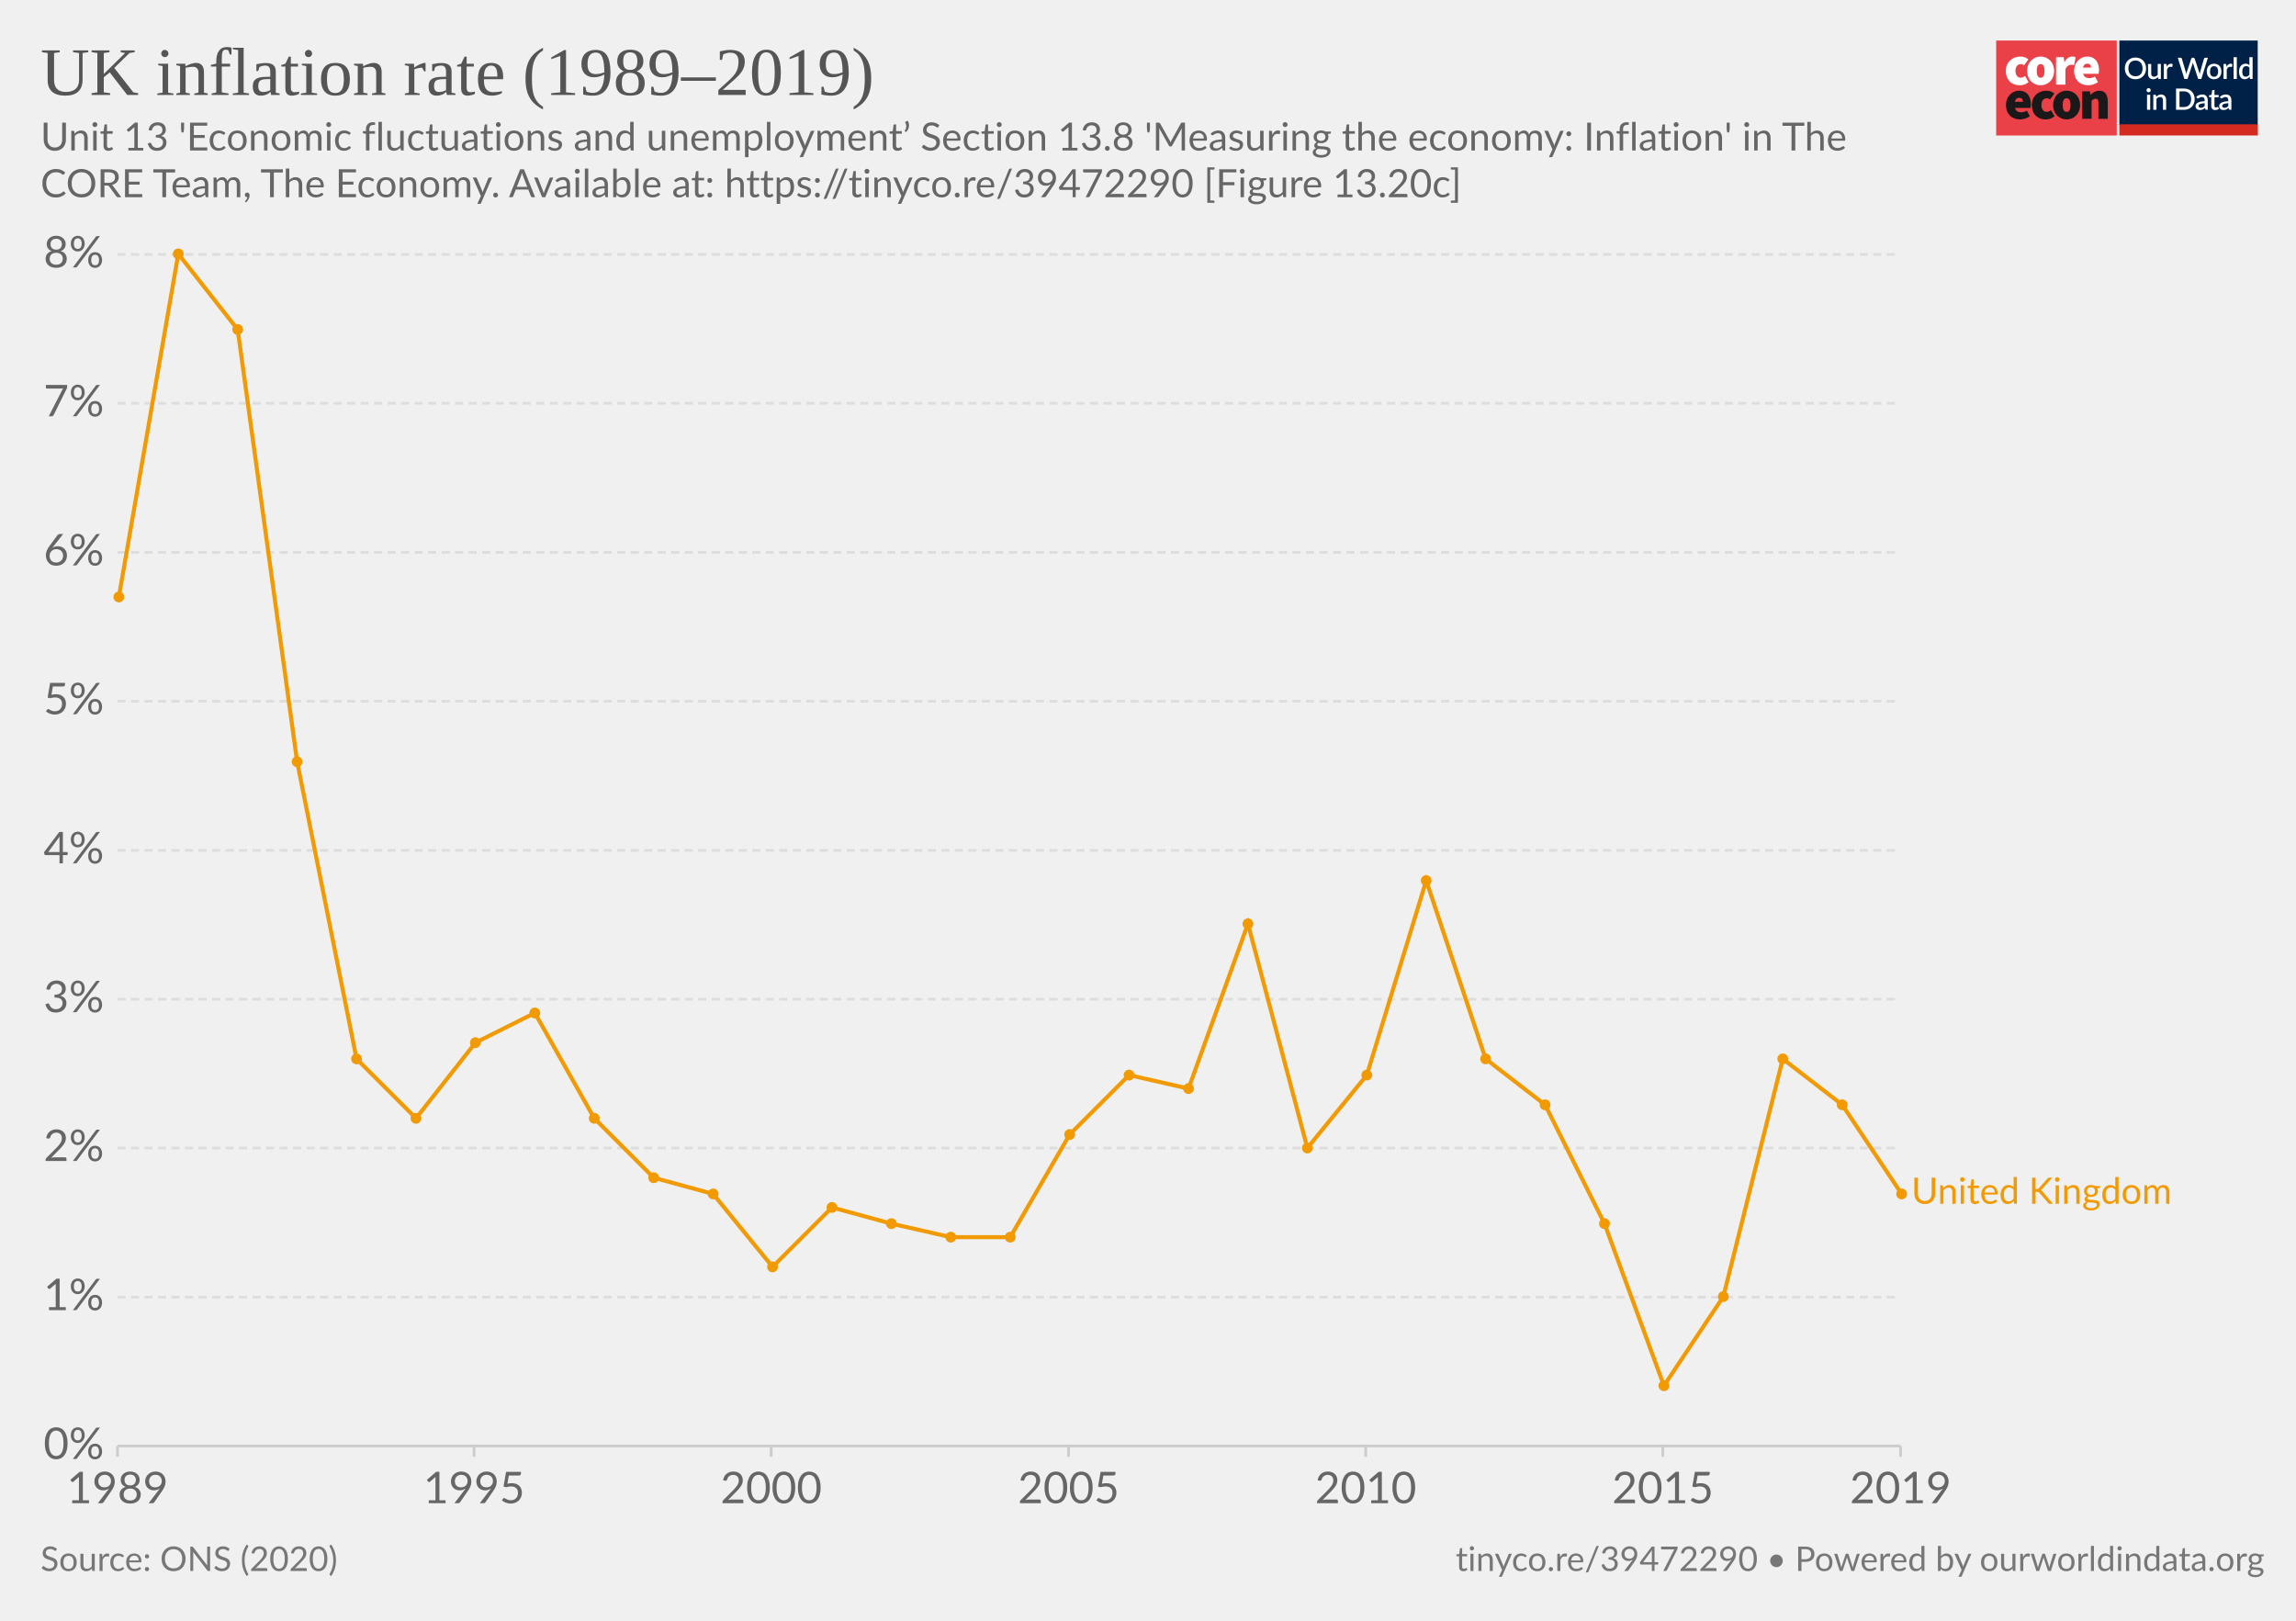
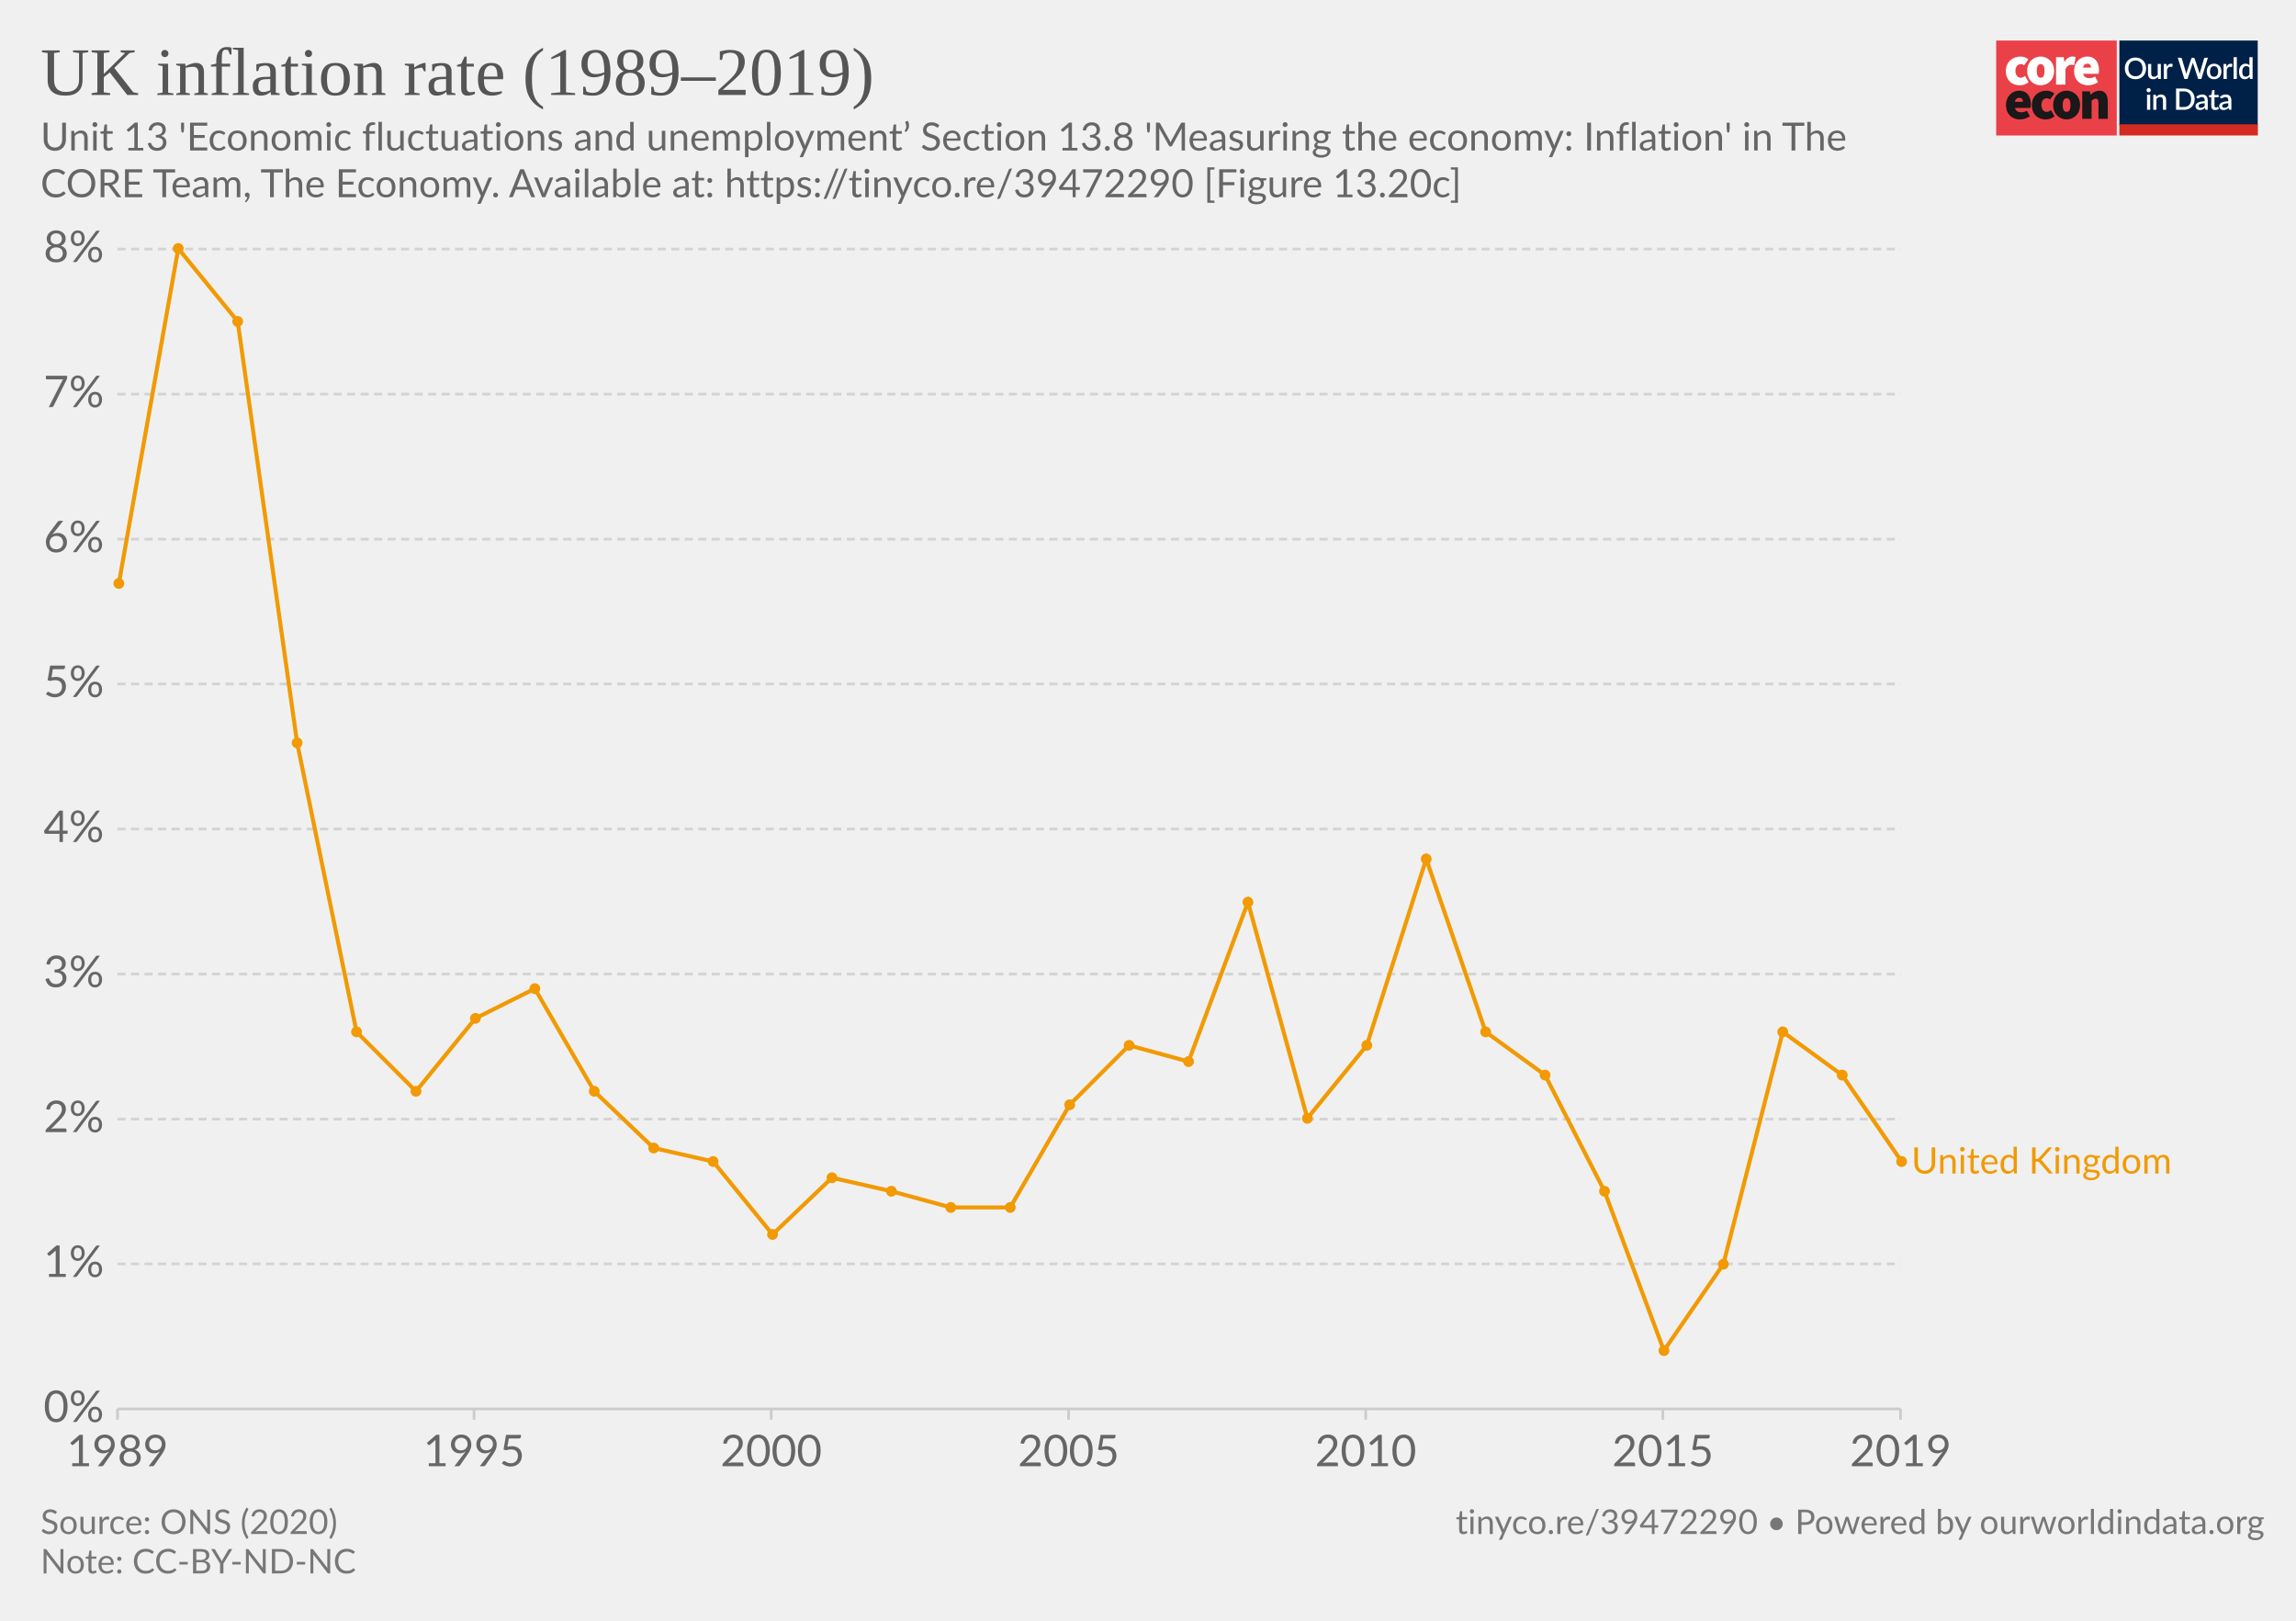
<svg xmlns="http://www.w3.org/2000/svg" version="1.1" style="background-color:#fff;-webkit-font-smoothing:antialiased" width="850" height="600" viewBox="0 0 850 600" font-family="Lato,'Helvetica Neue',Helvetica,Arial,sans-serif" font-size="18" text-rendering="optimizeLegibility">
  <g class="HeaderView">
    <g transform="matrix(.95 0 0 .95 739 15)">
      <svg width="102" height="37" viewBox="0 0 102 37" fill="none">
        <path d="M47 0H0v37h47V0z" fill="#EA4148" />
        <path d="M3.78 11.85c0-3.55 2.67-5.6 5.68-5.6a4.63 4.63 0 013.09 1.1l-1.7 2.36c-.31-.32-.74-.5-1.18-.52-1.36 0-2.16 1.03-2.16 2.66 0 1.62.89 2.65 2.03 2.65a2.93 2.93 0 001.7-.69l1.4 2.4a5.29 5.29 0 01-3.52 1.24c-3 0-5.34-2.05-5.34-5.6z" fill="#fff" />
        <path d="M18.85 11.85c0-1.63-.42-2.66-1.52-2.66s-1.52 1.03-1.52 2.66c0 1.62.42 2.65 1.52 2.65s1.52-1.03 1.52-2.65zm-6.77 0c0-3.55 2.54-5.6 5.25-5.6 2.7 0 5.25 2.05 5.25 5.6s-2.54 5.6-5.25 5.6-5.25-2.05-5.25-5.6M23.34 6.5h2.97l.25 1.84h.09c.78-1.46 1.97-2.1 3-2.1.45-.02.9.05 1.32.22l-.6 3.16c-.38-.1-.78-.16-1.18-.17-.76 0-1.7.47-2.2 1.8v5.94h-3.65V6.5zm13.64 4.06c0-.81-.34-1.54-1.44-1.54-.8 0-1.49.47-1.7 1.54h3.14zm-6.6 1.29c0-3.47 2.49-5.6 5.07-5.6 3.13 0 4.62 2.3 4.62 5.17 0 .52-.05 1.03-.15 1.54h-6.04c.34 1.28 1.27 1.71 2.46 1.71a4.3 4.3 0 002.16-.64l1.18 2.18a7.08 7.08 0 01-3.85 1.24c-3.09 0-5.46-2.05-5.46-5.6" fill="#fff" />
        <path d="M10.43 23.87c0-.81-.34-1.54-1.44-1.54-.8 0-1.48.47-1.69 1.54h3.13zm-6.6 1.28c0-3.46 2.5-5.6 5.08-5.6 3.13 0 4.61 2.3 4.61 5.18 0 .51-.05 1.03-.15 1.54H7.34c.34 1.28 1.27 1.7 2.46 1.7.76-.01 1.5-.23 2.16-.63l1.18 2.18a7.08 7.08 0 01-3.85 1.24c-3.1 0-5.46-2.06-5.46-5.6m10.07-.01c0-3.55 2.67-5.6 5.68-5.6a4.63 4.63 0 013.09 1.11l-1.7 2.35c-.32-.31-.74-.5-1.18-.51-1.36 0-2.16 1.03-2.16 2.65 0 1.63.89 2.66 2.03 2.66a2.93 2.93 0 001.7-.69l1.39 2.4a5.29 5.29 0 01-3.51 1.24c-3 0-5.34-2.06-5.34-5.6" fill="#1A1818" />
        <path d="M28.97 25.15c0-1.62-.42-2.65-1.52-2.65s-1.52 1.03-1.52 2.65c0 1.63.42 2.66 1.52 2.66s1.52-1.03 1.52-2.66zm-6.77 0c0-3.55 2.54-5.6 5.25-5.6 2.7 0 5.25 2.05 5.25 5.6s-2.54 5.6-5.25 5.6-5.25-2.04-5.25-5.6m11.34-5.35h2.97l.25 1.29h.09a4.76 4.76 0 013.34-1.54c2.33 0 3.3 1.71 3.3 4.36v6.6h-3.64v-6.13c0-1.37-.34-1.7-1.06-1.7-.67 0-1.05.3-1.6.8v7.02h-3.65V19.8z" fill="#1A1818" />
        <path fill="#fff" d="M48 0h54v37H48z" />
        <path d="M48 0h53.93v33H48V0z" fill="#002147" />
        <path d="M58.42 10.86c0 .61-.1 1.18-.3 1.7a3.83 3.83 0 01-2.15 2.21c-.5.21-1.07.32-1.7.32-.6 0-1.17-.1-1.68-.32a3.9 3.9 0 01-2.15-2.21c-.2-.52-.3-1.09-.3-1.7 0-.61.1-1.18.3-1.7a3.93 3.93 0 012.15-2.22 4.38 4.38 0 011.69-.31c.62 0 1.18.1 1.69.31a3.79 3.79 0 012.15 2.22c.2.52.3 1.09.3 1.7zm-1.38 0c0-.48-.06-.9-.2-1.28A2.38 2.38 0 0055.43 8a2.97 2.97 0 00-1.14-.21c-.42 0-.8.07-1.15.21-.34.14-.63.35-.87.61a2.8 2.8 0 00-.56.97c-.13.38-.2.8-.2 1.28s.07.9.2 1.29a2.46 2.46 0 001.43 1.57c.35.14.73.2 1.15.2.42 0 .8-.06 1.15-.2a2.4 2.4 0 001.42-1.57c.13-.38.2-.81.2-1.29zm7.14-1.72V15h-.74c-.17 0-.27-.08-.32-.24l-.1-.54a3.42 3.42 0 01-.81.63 2.3 2.3 0 01-1.06.24c-.32 0-.6-.05-.85-.16a1.72 1.72 0 01-1-1.15 3.1 3.1 0 01-.12-.91V9.14h1.24v3.73c0 .4.09.7.27.92.18.22.46.32.83.32.27 0 .53-.06.76-.18.24-.13.46-.3.67-.52V9.13h1.23zm2.33 1.08c.18-.37.4-.66.66-.87.27-.22.58-.32.94-.32a1.34 1.34 0 01.66.17l-.09.93a.26.26 0 01-.07.14.2.2 0 01-.13.03c-.06 0-.14 0-.25-.03a1.62 1.62 0 00-.8.04c-.13.05-.25.13-.35.22-.1.1-.2.21-.28.35-.08.14-.15.3-.22.47V15h-1.24V9.13h.72c.13 0 .22.03.27.08.05.05.08.13.1.25l.08.76zm16-3.5L79.94 15h-1.21l-1.95-5.95a4.7 4.7 0 01-.12-.46 3.32 3.32 0 01-.13.46L74.57 15h-1.22l-2.57-8.28h1.13c.11 0 .2.03.28.09.08.05.14.12.16.22l1.56 5.3a6.11 6.11 0 01.16.8 10 10 0 01.2-.8l1.78-5.3a.48.48 0 01.16-.21.4.4 0 01.28-.1h.4c.11 0 .21.03.28.1.08.05.13.12.17.21l1.77 5.3.1.37.1.4a59.35 59.35 0 00.16-.76L81 7.03a.4.4 0 01.16-.22.49.49 0 01.3-.09h1.04zm2.41 2.32c.44 0 .83.07 1.18.22a2.49 2.49 0 011.47 1.55c.13.37.2.79.2 1.25 0 .47-.07.88-.2 1.26-.14.37-.33.69-.58.95a2.87 2.87 0 01-2.07.82c-.43 0-.83-.07-1.18-.22a2.55 2.55 0 01-1.47-1.55c-.14-.38-.2-.8-.2-1.26 0-.46.06-.88.2-1.25a2.55 2.55 0 011.47-1.55c.35-.15.75-.22 1.18-.22zm0 5.08c.53 0 .92-.18 1.18-.53.26-.36.4-.86.4-1.52s-.14-1.17-.4-1.53c-.26-.36-.65-.54-1.18-.54-.53 0-.93.18-1.2.54-.25.36-.38.87-.38 1.53s.13 1.16.39 1.52c.26.35.66.53 1.2.53zm4.86-3.9c.18-.37.4-.66.67-.87.26-.22.57-.32.93-.32a1.34 1.34 0 01.66.17l-.09.93a.26.26 0 01-.07.14.2.2 0 01-.13.03c-.06 0-.14 0-.25-.03a1.62 1.62 0 00-.8.04 1.29 1.29 0 00-.63.57c-.08.14-.15.3-.22.47V15H88.6V9.13h.72c.13 0 .22.03.27.08.05.05.08.13.1.25l.08.76zm4-3.73V15h-1.25V6.49h1.24zm4.91 4.09a1.45 1.45 0 00-1.24-.6c-.48 0-.86.18-1.13.54-.27.35-.4.87-.4 1.56 0 .37.02.67.08.93.07.25.15.46.27.62.11.16.25.28.42.35.16.08.35.11.56.11.31 0 .58-.07.8-.2.24-.14.45-.33.64-.58v-2.73zm1.24-4.09V15h-.75c-.16 0-.27-.08-.31-.24l-.11-.63c-.25.28-.53.52-.84.7-.31.17-.67.26-1.09.26a1.96 1.96 0 01-1.59-.78 2.73 2.73 0 01-.44-.94 4.86 4.86 0 01.01-2.5c.12-.37.3-.7.51-.96a2.3 2.3 0 011.85-.88c.34 0 .63.05.88.16.24.11.45.26.64.46V6.49h1.24zm-39.9 14.65V27h-1.24v-5.86h1.24zm.2-1.78c0 .12-.02.22-.06.32a.83.83 0 01-1.34.26.8.8 0 01-.24-.58c0-.11.02-.22.06-.32a.89.89 0 01.43-.43.76.76 0 01.64 0 .81.81 0 01.45.43c.04.1.06.2.06.32zm2.16 2.55a3.67 3.67 0 01.83-.63 2.32 2.32 0 011.9-.08c.24.11.45.26.61.46.17.2.3.43.38.7.09.28.13.58.13.9V27H65v-3.73c0-.4-.1-.7-.28-.92-.18-.22-.45-.33-.83-.33-.27 0-.53.06-.77.19-.23.13-.45.3-.66.52V27h-1.23v-5.86h.74c.17 0 .28.07.33.23l.08.54zm14.96.95c0 .61-.1 1.17-.3 1.68a3.78 3.78 0 01-2.15 2.16c-.5.2-1.07.3-1.69.3H70.1v-8.28h3.12c.62 0 1.19.1 1.7.3a3.71 3.71 0 012.14 2.16c.2.5.3 1.07.3 1.68zm-1.37 0c0-.48-.07-.9-.2-1.28a2.6 2.6 0 00-.55-.96 2.35 2.35 0 00-.87-.6 2.97 2.97 0 00-1.15-.21h-1.77v6.1h1.77c.43 0 .81-.07 1.15-.2a2.42 2.42 0 001.42-1.56c.13-.38.2-.81.2-1.29zm5.27 1.58a7.5 7.5 0 00-1.12.1c-.3.06-.55.13-.73.22a.97.97 0 00-.41.3.68.68 0 00-.12.4c0 .13.02.25.06.35.05.1.1.18.18.24.08.06.18.1.28.14a1.78 1.78 0 001.18-.14c.23-.12.46-.3.68-.53v-1.08zm-3.28-2.49a3.36 3.36 0 012.37-.92c.34 0 .63.05.9.16a1.83 1.83 0 011.06 1.18c.1.27.15.57.15.9V27h-.55a.56.56 0 01-.27-.05.42.42 0 01-.16-.23l-.12-.47-.44.36c-.15.1-.3.2-.46.26a2.77 2.77 0 01-1.75.12c-.2-.06-.38-.16-.53-.29a1.46 1.46 0 01-.48-1.18c0-.23.06-.45.18-.66.12-.22.32-.41.6-.58a4 4 0 011.1-.43 8.03 8.03 0 011.68-.19v-.39c0-.42-.1-.73-.27-.94-.18-.2-.45-.3-.8-.3-.23-.01-.43.02-.6.08a6.05 6.05 0 00-.74.39.54.54 0 01-.28.08.38.38 0 01-.22-.06.6.6 0 01-.15-.17l-.22-.4zm7.38 5.14c-.48 0-.86-.13-1.12-.4-.26-.28-.4-.67-.4-1.17v-3.41h-.64a.27.27 0 01-.18-.07c-.05-.04-.07-.11-.07-.2v-.5l.95-.14.27-1.7a.31.31 0 01.1-.15c.04-.04.1-.06.18-.06h.63v1.93h1.63v.89h-1.63v3.33c0 .2.05.37.16.48.1.11.24.17.41.17a.79.79 0 00.43-.12 4 4 0 00.12-.08.2.2 0 01.11-.04c.07 0 .13.04.17.11l.37.6c-.2.18-.42.3-.68.4a2.5 2.5 0 01-.8.13zm5.11-2.65a7.5 7.5 0 00-1.11.1 3 3 0 00-.74.22.97.97 0 00-.4.3.68.68 0 00-.13.4c0 .13.02.25.06.35.05.1.11.18.19.24s.17.1.28.14a1.78 1.78 0 001.18-.14c.23-.12.45-.3.67-.53v-1.08zm-3.28-2.49a3.36 3.36 0 012.37-.92c.34 0 .64.05.9.16.27.11.49.26.66.46.18.2.32.44.41.72.1.27.14.57.14.9V27h-.55a.56.56 0 01-.27-.05c-.06-.04-.11-.11-.15-.23l-.12-.47-.45.36c-.14.1-.3.2-.45.26a2.77 2.77 0 01-1.75.12c-.2-.06-.38-.16-.53-.29a1.46 1.46 0 01-.49-1.18c0-.23.06-.45.18-.66.12-.22.32-.41.6-.58.28-.17.65-.31 1.1-.43a8.03 8.03 0 011.68-.19v-.39c0-.42-.09-.73-.27-.94-.18-.2-.44-.3-.8-.3a1.5 1.5 0 00-.59.08 6.09 6.09 0 00-.74.39.54.54 0 01-.29.08.38.38 0 01-.22-.06.6.6 0 01-.14-.17l-.23-.4z" fill="#fff" />
        <path fill="#D42B21" d="M48 32.65h54V37H48z" />
      </svg>
    </g>
-     <a href="https://ourworldindata.org/grapher/uk-inflation-rate-19892019" target="_blank" font-family="&quot;Playfair Display&quot;,Georgia,&quot;Times New Roman&quot;,serif">
+     <a href="https://ourworldindata.org/grapher/uk-inflation-rate-19892019?tab=chart&amp;stackMode=absolute&amp;time=1989..latest&amp;region=World" target="_blank" rel="noopener" font-family="&quot;Playfair Display&quot;,Georgia,&quot;Times New Roman&quot;,serif">
      <text font-size="25.2" x="15" y="35.2" fill="#555">
        <tspan x="15" y="35.16">UK inflation rate (1989–2019)</tspan>
      </text>
    </a>
    <text font-size="14.4" x="15" y="55.7" fill="#666">
      <tspan x="15" y="55.72">Unit 13 'Economic fluctuations and unemployment’ Section 13.8 'Measuring the economy: Inflation' in The</tspan>
      <tspan x="15" y="73">CORE Team, The Economy. Available at: https://tinyco.re/39472290 [Figure 13.20c]</tspan>
    </text>
  </g>
  <g class="LineChart">
    <defs>
      <clipPath id="a">
-         <path d="M33.49 0h830v924.6h-830z" />
+         <path d="M33.49 0h830v901.2h-830z" />
      </clipPath>
    </defs>
-     <g class="AxisBoxView">
+     <g class="DualAxisView">
      <g class="HorizontalAxis">
-         <path stroke="#ccc" d="M43.5 535.3v4M175.5 535.3v4M285.5 535.3v4M395.6 535.3v4M505.6 535.3v4M615.6 535.3v4M703.6 535.3v4" />
-         <text x="43.5" y="556.5" fill="#666" text-anchor="middle" font-size="16.2">1989</text>
-         <text x="175.5" y="556.5" fill="#666" text-anchor="middle" font-size="16.2">1995</text>
-         <text x="285.5" y="556.5" fill="#666" text-anchor="middle" font-size="16.2">2000</text>
-         <text x="395.6" y="556.5" fill="#666" text-anchor="middle" font-size="16.2">2005</text>
-         <text x="505.6" y="556.5" fill="#666" text-anchor="middle" font-size="16.2">2010</text>
-         <text x="615.6" y="556.5" fill="#666" text-anchor="middle" font-size="16.2">2015</text>
-         <text x="703.6" y="556.5" fill="#666" text-anchor="middle" font-size="16.2">2019</text>
+         <path stroke="#ccc" d="M43.5 521.6v4M175.5 521.6v4M285.5 521.6v4M395.6 521.6v4M505.6 521.6v4M615.6 521.6v4M703.6 521.6v4" />
+         <text x="43.5" y="542.8" fill="#666" text-anchor="middle" font-size="16.2">1989</text>
+         <text x="175.5" y="542.8" fill="#666" text-anchor="middle" font-size="16.2">1995</text>
+         <text x="285.5" y="542.8" fill="#666" text-anchor="middle" font-size="16.2">2000</text>
+         <text x="395.6" y="542.8" fill="#666" text-anchor="middle" font-size="16.2">2005</text>
+         <text x="505.6" y="542.8" fill="#666" text-anchor="middle" font-size="16.2">2010</text>
+         <text x="615.6" y="542.8" fill="#666" text-anchor="middle" font-size="16.2">2015</text>
+         <text x="703.6" y="542.8" fill="#666" text-anchor="middle" font-size="16.2">2019</text>
      </g>
      <g class="VerticalAxis" fill="#666" dominant-baseline="middle" text-anchor="end" font-size="16.2">
-         <text x="38.49" y="535.3">0%</text>
-         <text x="38.49" y="480.2">1%</text>
-         <text x="38.49" y="425">2%</text>
-         <text x="38.49" y="369.9">3%</text>
-         <text x="38.49" y="314.8">4%</text>
-         <text x="38.49" y="259.6">5%</text>
-         <text x="38.49" y="204.5">6%</text>
-         <text x="38.49" y="149.3">7%</text>
-         <text x="38.49" y="94.2">8%</text>
+         <text x="38.49" y="521.6">0%</text>
+         <text x="38.49" y="467.9">1%</text>
+         <text x="38.49" y="414.3">2%</text>
+         <text x="38.49" y="360.6">3%</text>
+         <text x="38.49" y="306.9">4%</text>
+         <text x="38.49" y="253.2">5%</text>
+         <text x="38.49" y="199.6">6%</text>
+         <text x="38.49" y="145.9">7%</text>
+         <text x="38.49" y="92.2">8%</text>
      </g>
      <g class="AxisGridLines horizontalLines">
-         <path stroke="#ccc" d="M43.49 535.3h660.12" />
-         <path stroke="#ddd" stroke-dasharray="3,2" d="M43.49 480.2h660.12M43.49 425h660.12M43.49 369.9h660.12M43.49 314.8h660.12M43.49 259.6h660.12M43.49 204.5h660.12M43.49 149.3h660.12M43.49 94.2h660.12" />
+         <path stroke="#ccc" d="M43.49 521.6h660.12" />
+         <path stroke="#d3d3d3" stroke-dasharray="3,2" d="M43.49 467.9h660.12M43.49 414.3h660.12M43.49 360.6h660.12M43.49 306.9h660.12M43.49 253.2h660.12M43.49 199.6h660.12M43.49 145.9h660.12M43.49 92.2h660.12" />
      </g>
    </g>
    <g clip-path="url(#a)">
-       <g class="HeightedLegend" cursor="default">
+       <g class="LineLabels" cursor="default">
        <g class="legendMark">
-           <text font-size="13.5" x="707.6" y="445.7" fill="#f19a04">
-             <tspan x="707.61" y="445.65">United Kingdom</tspan>
+           <text font-size="13.5" x="707.6" y="434.4" fill="#f19a04">
+             <tspan x="707.61" y="434.45">United Kingdom</tspan>
          </text>
        </g>
      </g>
      <g class="Lines">
        <g class="key-United-Kingdom_0">
-           <path stroke="#f19a04" stroke-linecap="round" d="M44 221L66 94l22 28 22 160 22 110 22 22 22-28 22-11 22 39 22 22 22 6 22 27 22-22 22 6 22 5h22l22-38 22-22 22 5 22-61 22 83 22-27 22-72 22 66 22 17 22 44 22 60 22-33 22-88 22 17 22 33" fill="none" stroke-width="1.5" />
+           <path stroke="#f19a04" stroke-linecap="round" d="M44 216L66 92l22 27 22 156 22 107 22 22 22-27 22-11 22 38 22 21 22 5 22 27 22-21 22 5 22 6h22l22-38 22-22 22 6 22-59 22 80 22-27 22-69 22 64 22 16 22 43 22 59 22-32 22-86 22 16 22 32" fill="none" stroke-width="1.5" />
          <g fill="#f19a04">
-             <circle cx="44" cy="221" r="2" />
-             <circle cx="66" cy="94" r="2" />
-             <circle cx="88" cy="122" r="2" />
-             <circle cx="110" cy="282" r="2" />
-             <circle cx="132" cy="392" r="2" />
-             <circle cx="154" cy="414" r="2" />
-             <circle cx="176" cy="386" r="2" />
-             <circle cx="198" cy="375" r="2" />
-             <circle cx="220" cy="414" r="2" />
-             <circle cx="242" cy="436" r="2" />
-             <circle cx="264" cy="442" r="2" />
-             <circle cx="286" cy="469" r="2" />
-             <circle cx="308" cy="447" r="2" />
-             <circle cx="330" cy="453" r="2" />
-             <circle cx="352" cy="458" r="2" />
-             <circle cx="374" cy="458" r="2" />
-             <circle cx="396" cy="420" r="2" />
-             <circle cx="418" cy="398" r="2" />
-             <circle cx="440" cy="403" r="2" />
-             <circle cx="462" cy="342" r="2" />
-             <circle cx="484" cy="425" r="2" />
-             <circle cx="506" cy="398" r="2" />
-             <circle cx="528" cy="326" r="2" />
-             <circle cx="550" cy="392" r="2" />
-             <circle cx="572" cy="409" r="2" />
-             <circle cx="594" cy="453" r="2" />
-             <circle cx="616" cy="513" r="2" />
-             <circle cx="638" cy="480" r="2" />
-             <circle cx="660" cy="392" r="2" />
-             <circle cx="682" cy="409" r="2" />
-             <circle cx="704" cy="442" r="2" />
+             <circle cx="44" cy="216" r="2" />
+             <circle cx="66" cy="92" r="2" />
+             <circle cx="88" cy="119" r="2" />
+             <circle cx="110" cy="275" r="2" />
+             <circle cx="132" cy="382" r="2" />
+             <circle cx="154" cy="404" r="2" />
+             <circle cx="176" cy="377" r="2" />
+             <circle cx="198" cy="366" r="2" />
+             <circle cx="220" cy="404" r="2" />
+             <circle cx="242" cy="425" r="2" />
+             <circle cx="264" cy="430" r="2" />
+             <circle cx="286" cy="457" r="2" />
+             <circle cx="308" cy="436" r="2" />
+             <circle cx="330" cy="441" r="2" />
+             <circle cx="352" cy="447" r="2" />
+             <circle cx="374" cy="447" r="2" />
+             <circle cx="396" cy="409" r="2" />
+             <circle cx="418" cy="387" r="2" />
+             <circle cx="440" cy="393" r="2" />
+             <circle cx="462" cy="334" r="2" />
+             <circle cx="484" cy="414" r="2" />
+             <circle cx="506" cy="387" r="2" />
+             <circle cx="528" cy="318" r="2" />
+             <circle cx="550" cy="382" r="2" />
+             <circle cx="572" cy="398" r="2" />
+             <circle cx="594" cy="441" r="2" />
+             <circle cx="616" cy="500" r="2" />
+             <circle cx="638" cy="468" r="2" />
+             <circle cx="660" cy="382" r="2" />
+             <circle cx="682" cy="398" r="2" />
+             <circle cx="704" cy="430" r="2" />
          </g>
        </g>
      </g>
    </g>
  </g>
  <g class="SourcesFooter" fill="#777">
    <g class="clickable" fill="#777">
-       <text font-size="12.6" x="15" y="581.6">
-         <tspan x="15" y="581.58">Source: ONS (2020)</tspan>
+       <text font-size="12.6" x="15" y="567.9">
+         <tspan x="15" y="567.88">Source: ONS (2020)</tspan>
      </text>
    </g>
-     <text font-size="12.6" x="538.9" y="581.6">
-       <tspan x="538.9" y="581.58">
+     <text font-size="12.6" x="15" y="582.5">
+       <tspan x="15" y="582.48">Note: CC-BY-ND-NC</tspan>
+     </text>
+     <text font-size="12.6" x="538.9" y="567.9">
+       <tspan x="538.9" y="567.88">
        <a target="_blank" href="https://tinyco.re/39472290" fill="#777">tinyco.re/39472290</a> • <a href="https://ourworldindata.org" target="_blank">Powered by ourworldindata.org</a>
      </tspan>
    </text>
  </g>
</svg>
